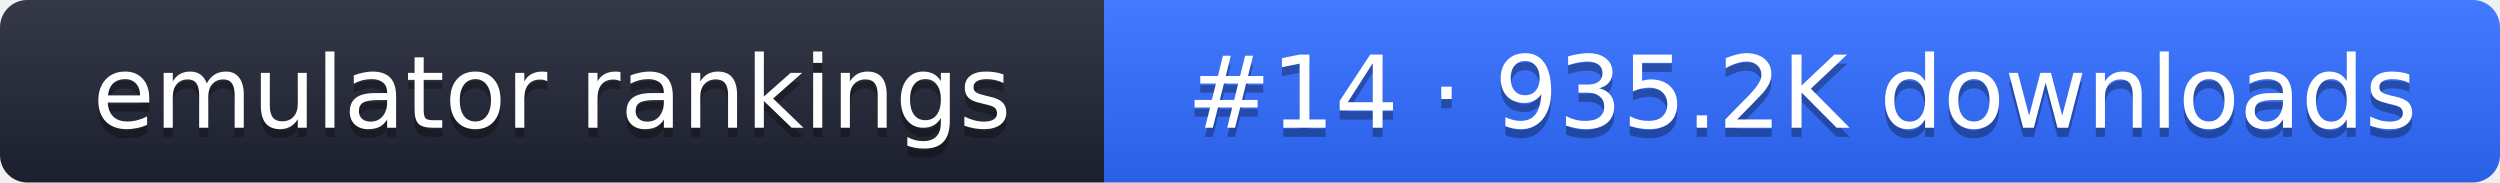
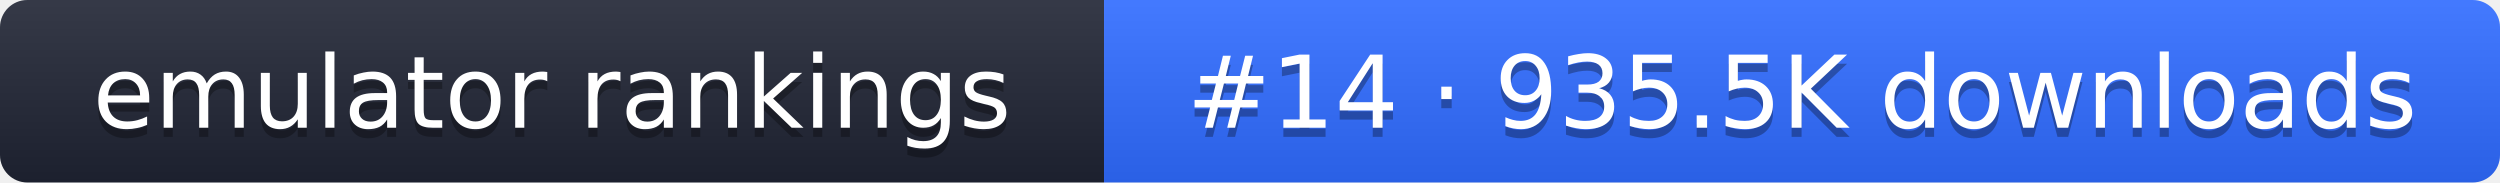
- <svg xmlns="http://www.w3.org/2000/svg" width="274" height="20" role="img" aria-label="emulator rankings: #14 · 935.2K downloads">
+ <svg xmlns="http://www.w3.org/2000/svg" width="274" height="20" role="img" aria-label="emulator rankings: #14 · 935.5K downloads">
  <linearGradient id="g" x2="0" y2="100%">
    <stop offset="0" stop-color="#fff" stop-opacity=".1" />
    <stop offset="1" stop-opacity=".1" />
  </linearGradient>
  <clipPath id="r">
    <rect width="274" height="20" rx="3" fill="#fff" />
  </clipPath>
  <g clip-path="url(#r)">
    <rect width="121" height="20" fill="#1f2433" />
    <rect x="121" width="153" height="20" fill="#2f6bff" />
    <rect width="274" height="20" fill="url(#g)" />
  </g>
  <g fill="#fff" text-anchor="middle" font-family="Verdana,DejaVu Sans,sans-serif" font-size="11">
    <text x="60.5" y="15" fill="#010101" fill-opacity=".3">emulator rankings</text>
    <text x="60.5" y="14">emulator rankings</text>
-     <text x="197.5" y="15" fill="#010101" fill-opacity=".3">#14 · 935.2K downloads</text>
-     <text x="197.5" y="14">#14 · 935.2K downloads</text>
+     <text x="197.5" y="15" fill="#010101" fill-opacity=".3">#14 · 935.5K downloads</text>
+     <text x="197.5" y="14">#14 · 935.5K downloads</text>
  </g>
</svg>
